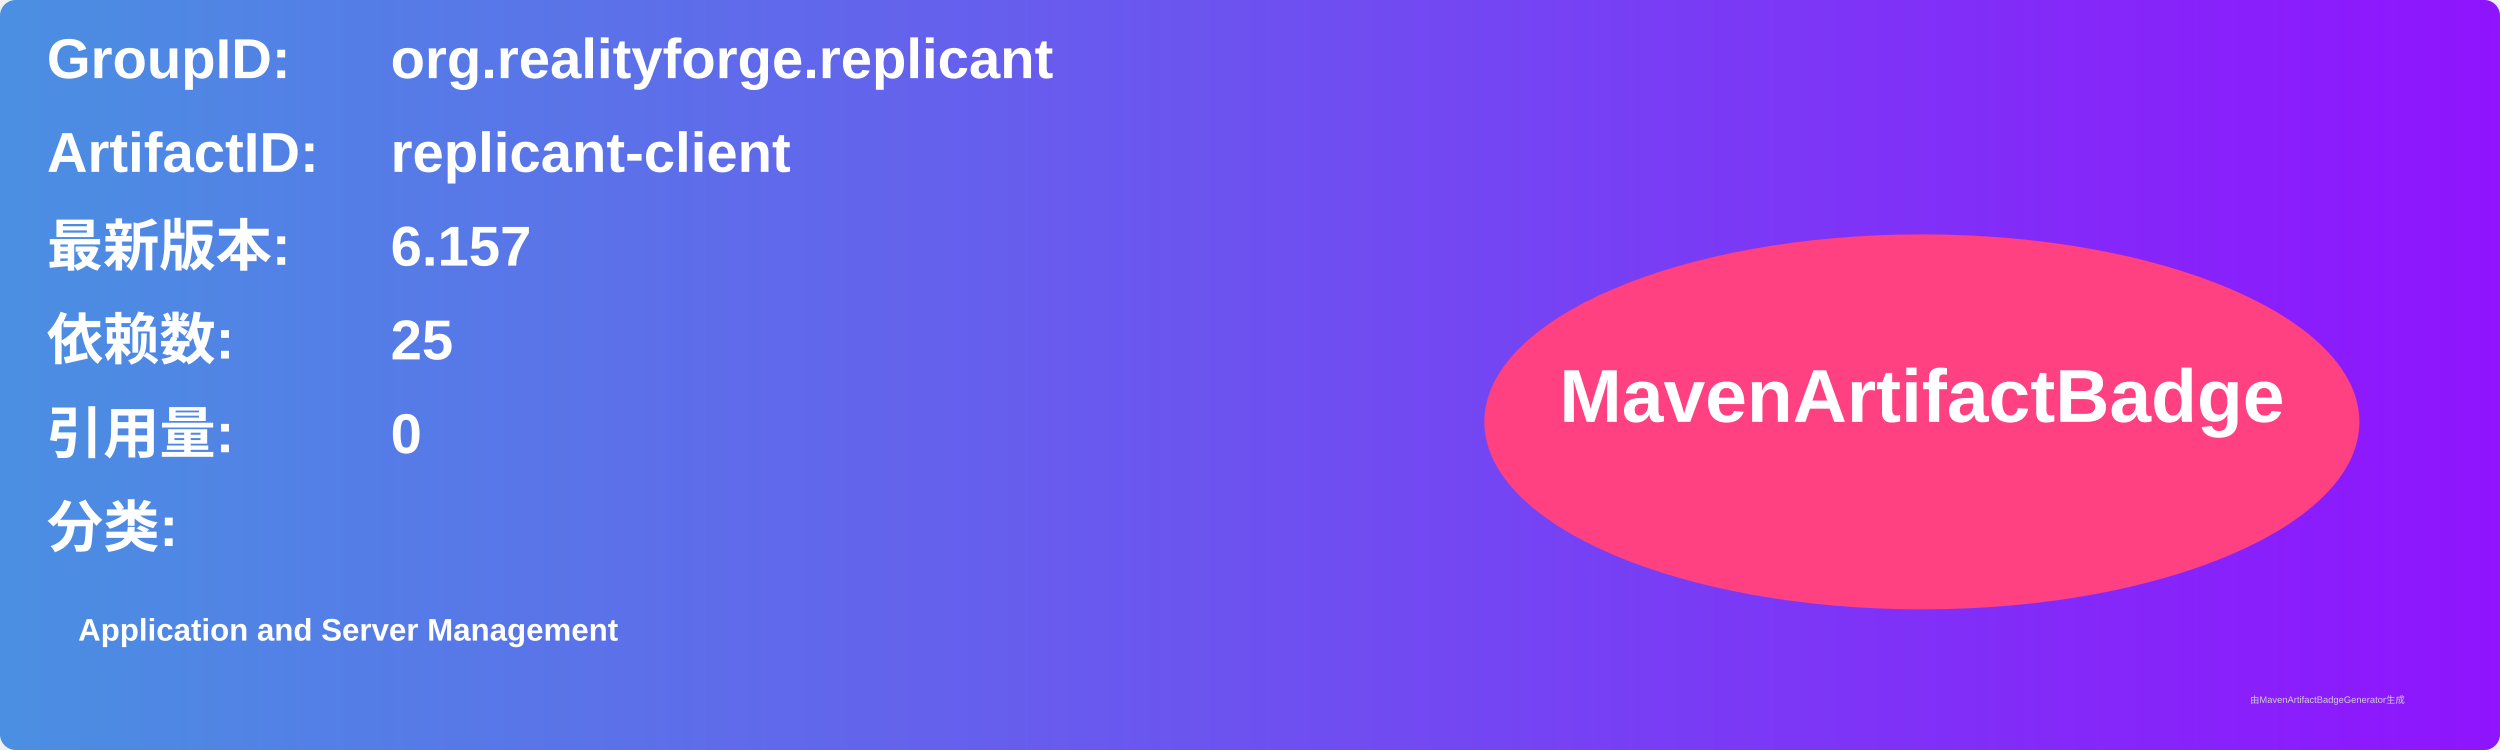
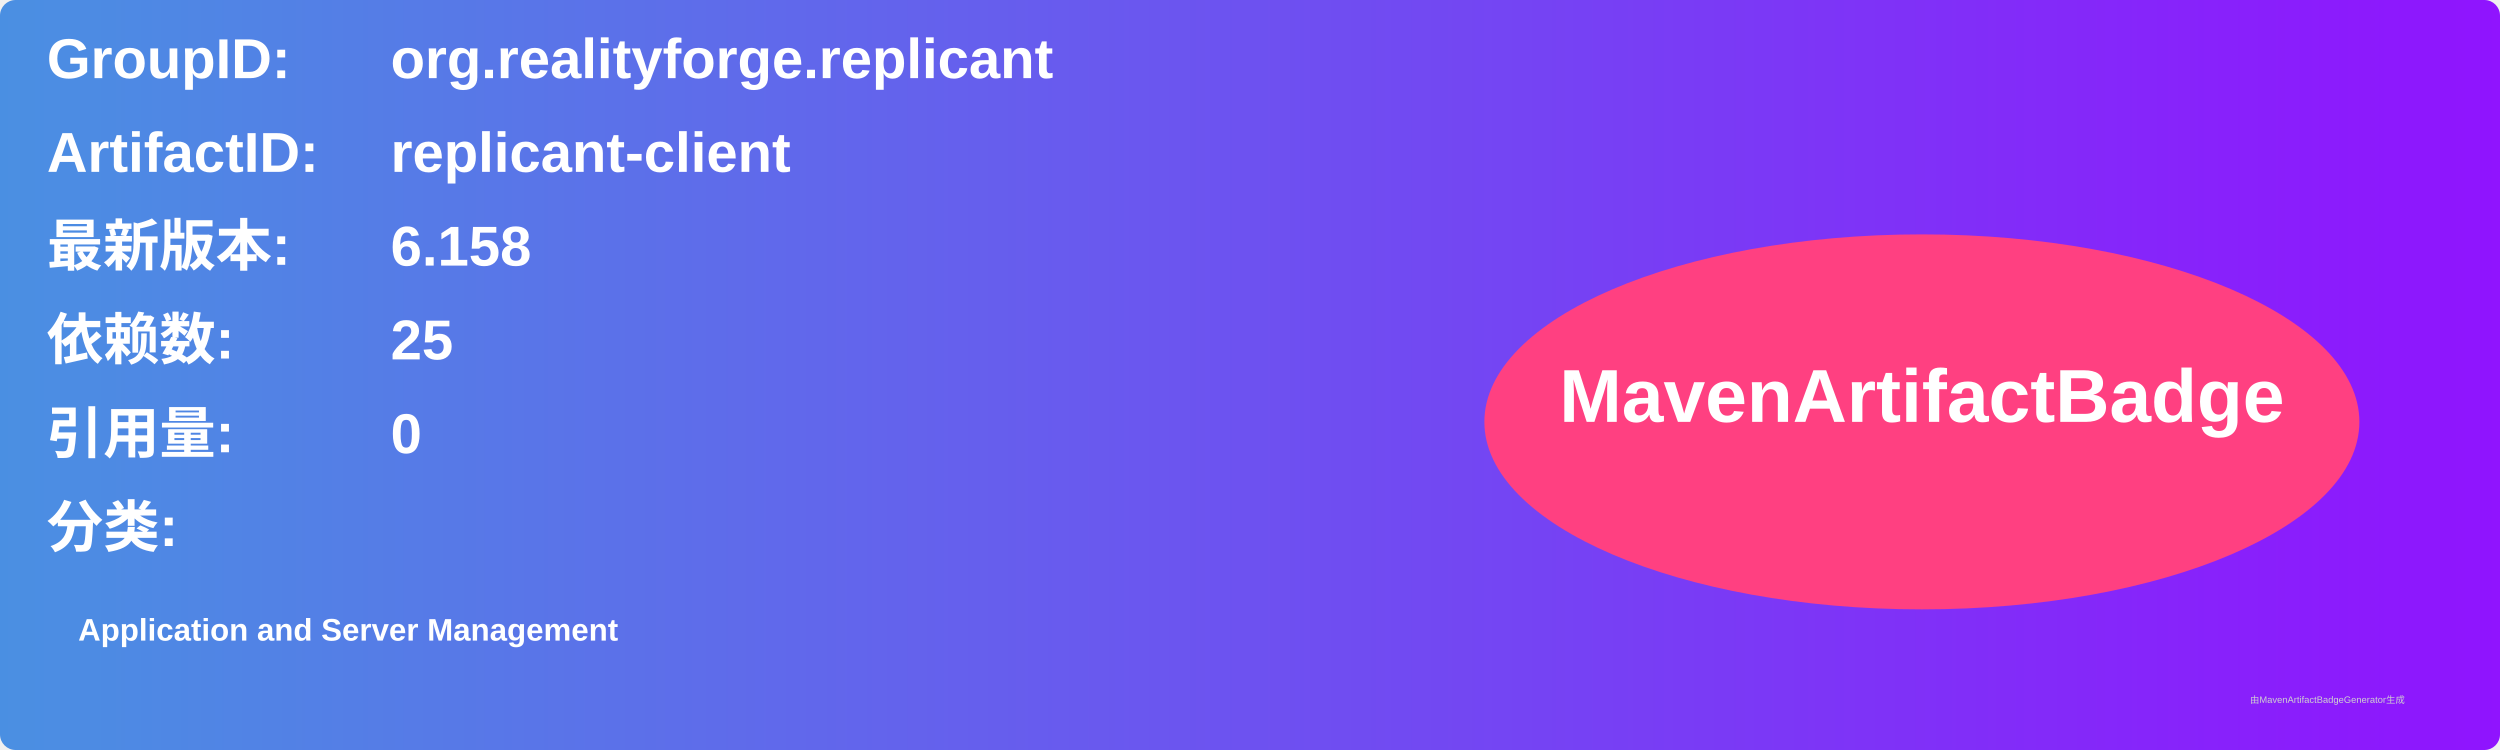
<svg xmlns="http://www.w3.org/2000/svg" width="800" height="240" viewBox="0 0 800 240">
  <linearGradient id="grad" x1="0%" y1="0%" x2="100%" y2="0%">
    <stop offset="0%" stop-color="#4a90e2" />
    <stop offset="100%" stop-color="#9013fe" />
  </linearGradient>
  <rect width="100%" height="100%" rx="5" ry="5" fill="url(#grad)" />
  <g transform="translate(15, 15)">
    <text x="0" y="10" font-family="Arial" font-size="18" fill="white" font-weight="bold" width="260">GroupID:</text>
    <text x="110" y="10" font-family="Arial" font-size="18" fill="white" font-weight="bold" width="460">org.realityforge.replicant</text>
    <text x="0" y="40" font-family="Arial" font-size="18" fill="white" font-weight="bold" width="260">ArtifactID:</text>
    <text x="110" y="40" font-family="Arial" font-size="18" fill="white" font-weight="bold" width="460">replicant-client</text>
    <text x="0" y="70" font-family="Arial" font-size="18" fill="white" font-weight="bold">最新版本:</text>
    <text x="110" y="70" font-family="Arial" font-size="18" fill="white" font-weight="bold">
-       <tspan font-weight="bold">6.157</tspan>
+       <tspan font-weight="bold">6.158</tspan>
    </text>
    <text x="0" y="100" font-family="Arial" font-size="18" fill="white" font-weight="bold">依赖数: </text>
    <text x="110" y="100" font-family="Arial" font-size="18" fill="white">
      <tspan font-weight="bold">25</tspan>
    </text>
    <text x="0" y="130" font-family="Arial" font-size="18" fill="white" font-weight="bold">引用量: </text>
    <text x="110" y="130" font-family="Arial" font-size="18" fill="white">
      <tspan font-weight="bold">0</tspan>
    </text>
    <text x="0" y="160" font-family="Arial" font-size="18" fill="white" font-weight="bold">分类:</text>
    <text x="10" y="190" font-family="Arial" font-size="10" fill="white">
      <tspan font-weight="bold">Application and Server Management</tspan>
    </text>
    <ellipse cx="600" cy="120" rx="140" ry="60" fill="#ff4081" />
    <text x="600" y="120" text-anchor="middle" font-family="Arial" font-size="24" fill="white" font-weight="bold">MavenArtifactBadge</text>
  </g>
  <text x="720" y="225" font-family="Arial" font-size="3" fill="#d0d0d0">由MavenArtifactBadgeGenerator生成</text>
</svg>
